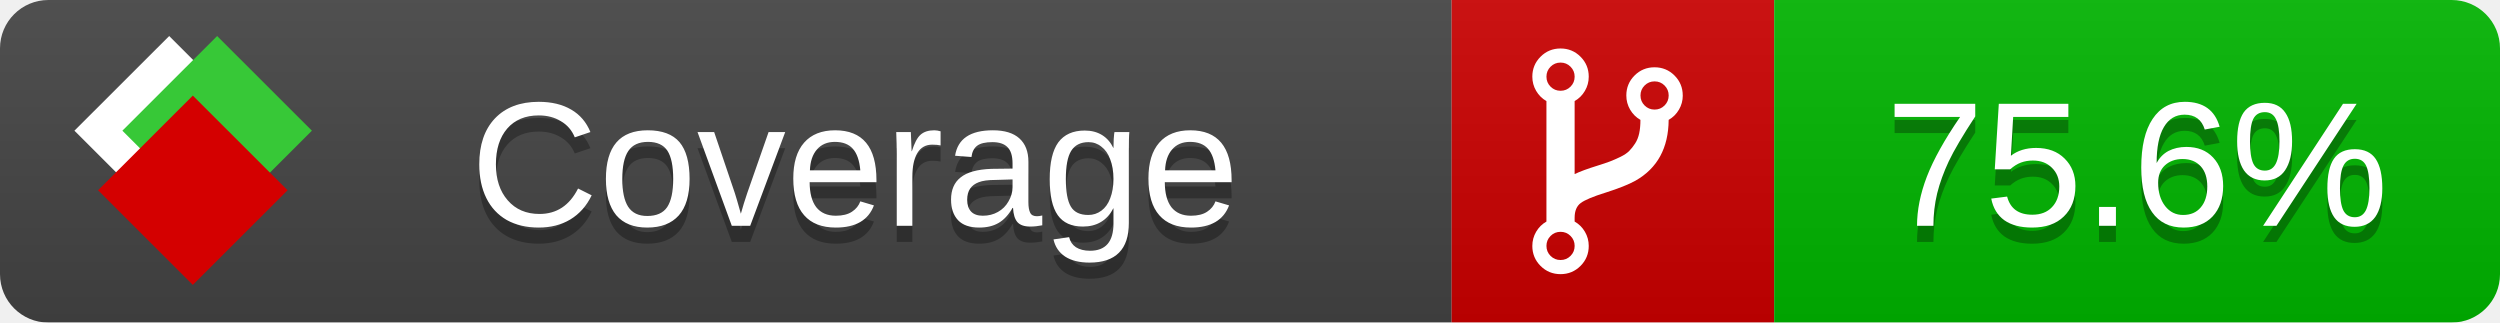
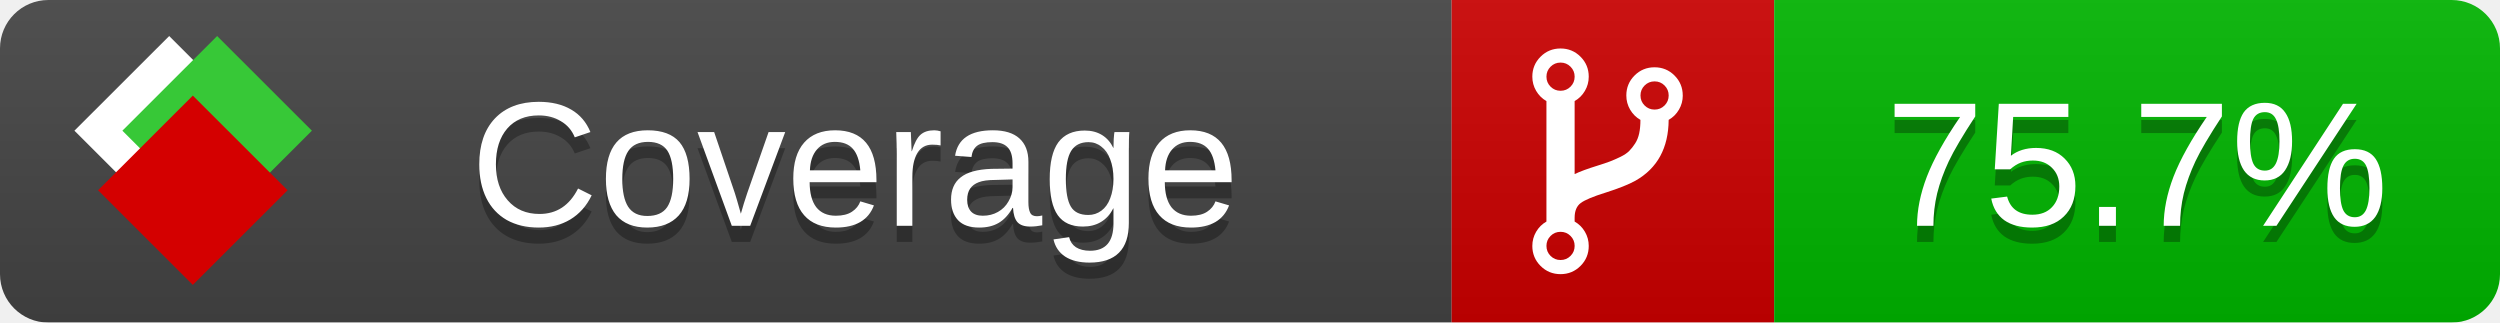
<svg xmlns="http://www.w3.org/2000/svg" xmlns:xlink="http://www.w3.org/1999/xlink" width="155" height="20">
  <style type="text/css">
          
            @keyframes fade1 {
                0% { visibility: visible; opacity: 1; }
               23% { visibility: visible; opacity: 1; }
               25% { visibility: hidden; opacity: 0; }
               48% { visibility: hidden; opacity: 0; }
               50% { visibility: hidden; opacity: 0; }
               73% { visibility: hidden; opacity: 0; }
               75% { visibility: hidden; opacity: 0; }
               98% { visibility: hidden; opacity: 0; }
              100% { visibility: visible; opacity: 1; }
            }
            @keyframes fade2 {
                0% { visibility: hidden; opacity: 0; }
               23% { visibility: hidden; opacity: 0; }
               25% { visibility: visible; opacity: 1; }
               48% { visibility: visible; opacity: 1; }
               50% { visibility: hidden; opacity: 0; }
               73% { visibility: hidden; opacity: 0; }
               75% { visibility: hidden; opacity: 0; }
               98% { visibility: hidden; opacity: 0; }
              100% { visibility: hidden; opacity: 0; }
            }
            @keyframes fade3 {
                0% { visibility: hidden; opacity: 0; }
               23% { visibility: hidden; opacity: 0; }
               25% { visibility: hidden; opacity: 0; }
               48% { visibility: hidden; opacity: 0; }
               50% { visibility: visible; opacity: 1; }
               73% { visibility: visible; opacity: 1; }
               75% { visibility: hidden; opacity: 0; }
               98% { visibility: hidden; opacity: 0; }
              100% { visibility: hidden; opacity: 0; }
            }
            @keyframes fade4 {
                0% { visibility: hidden; opacity: 0; }
               23% { visibility: hidden; opacity: 0; }
               25% { visibility: hidden; opacity: 0; }
               48% { visibility: hidden; opacity: 0; }
               50% { visibility: hidden; opacity: 0; }
               73% { visibility: hidden; opacity: 0; }
               75% { visibility: visible; opacity: 1; }
               98% { visibility: visible; opacity: 1; }
              100% { visibility: hidden; opacity: 0; }
            }
            .linecoverage {
                animation-duration: 15s;
                animation-name: fade1;
                animation-iteration-count: infinite;
            }
            .branchcoverage {
                animation-duration: 15s;
                animation-name: fade2;
                animation-iteration-count: infinite;
            }
            .methodcoverage {
                animation-duration: 15s;
                animation-name: fade3;
                animation-iteration-count: infinite;
            }
            .fullmethodcoverage {
                animation-duration: 15s;
                animation-name: fade4;
                animation-iteration-count: infinite;
            }
          
    </style>
  <defs>
    <linearGradient id="gradient" x2="0" y2="100%">
      <stop offset="0" stop-color="#bbb" stop-opacity=".1" />
      <stop offset="1" stop-opacity=".1" />
    </linearGradient>
    <linearGradient id="c">
      <stop offset="0" stop-color="#d40000" />
      <stop offset="1" stop-color="#ff2a2a" />
    </linearGradient>
    <linearGradient id="a">
      <stop offset="0" stop-color="#e0e0de" />
      <stop offset="1" stop-color="#fff" />
    </linearGradient>
    <linearGradient id="b">
      <stop offset="0" stop-color="#37c837" />
      <stop offset="1" stop-color="#217821" />
    </linearGradient>
    <linearGradient xlink:href="#a" id="e" x1="106.44" x2="69.96" y1="-11.96" y2="-46.84" gradientTransform="matrix(-.8426 -.00045 -.00045 -.8426 -94.27 -75.82)" gradientUnits="userSpaceOnUse" />
    <linearGradient xlink:href="#b" id="f" x1="56.19" x2="77.97" y1="-23.45" y2="10.62" gradientTransform="matrix(.8426 .00045 .00045 .8426 94.27 75.82)" gradientUnits="userSpaceOnUse" />
    <linearGradient xlink:href="#c" id="g" x1="79.98" x2="132.9" y1="10.79" y2="10.79" gradientTransform="matrix(.8426 .00045 .00045 .8426 94.27 75.82)" gradientUnits="userSpaceOnUse" />
    <mask id="mask">
      <rect width="155" height="20" rx="3" fill="#fff" />
    </mask>
    <g id="icon" transform="matrix(.04486 0 0 .04481 -.48 -.63)">
      <rect width="52.92" height="52.92" x="-109.72" y="-27.13" fill="url(#e)" transform="rotate(-135)" />
      <rect width="52.92" height="52.92" x="70.19" y="-39.18" fill="url(#f)" transform="rotate(45)" />
      <rect width="52.92" height="52.92" x="80.05" y="-15.74" fill="url(#g)" transform="rotate(45)" />
    </g>
  </defs>
  <g mask="url(#mask)">
    <rect x="0" y="0" width="90" height="20" fill="#444" />
    <rect x="90" y="0" width="20" height="20" fill="#c00" />
    <rect x="110" y="0" width="45" height="20" fill="#00B600" />
    <rect x="0" y="0" width="155" height="20" fill="url(#gradient)" />
  </g>
  <g>
    <path class="" fill="#fff" d="m 97.628,15.247 q 0,-0.364 -0.255,-0.619 -0.255,-0.255 -0.619,-0.255 -0.364,0 -0.619,0.255 -0.255,0.255 -0.255,0.619 0,0.364 0.255,0.619 0.255,0.255 0.619,0.255 0.364,0 0.619,-0.255 0.255,-0.255 0.255,-0.619 z m 0,-10.493 q 0,-0.364 -0.255,-0.619 -0.255,-0.255 -0.619,-0.255 -0.364,0 -0.619,0.255 -0.255,0.255 -0.255,0.619 0,0.364 0.255,0.619 0.255,0.255 0.619,0.255 0.364,0 0.619,-0.255 0.255,-0.255 0.255,-0.619 z m 5.83,1.166 q 0,-0.364 -0.255,-0.619 -0.255,-0.255 -0.619,-0.255 -0.364,0 -0.619,0.255 -0.255,0.255 -0.255,0.619 0,0.364 0.255,0.619 0.255,0.255 0.619,0.255 0.364,0 0.619,-0.255 0.255,-0.255 0.255,-0.619 z m 0.874,0 q 0,0.474 -0.237,0.879 -0.237,0.405 -0.638,0.633 -0.018,2.614 -2.059,3.771 -0.619,0.346 -1.849,0.738 -1.166,0.364 -1.544,0.647 -0.378,0.282 -0.378,0.911 l 0,0.237 q 0.401,0.228 0.638,0.633 0.237,0.405 0.237,0.879 0,0.729 -0.51,1.239 -0.51,0.51 -1.239,0.51 -0.729,0 -1.239,-0.51 -0.51,-0.51 -0.51,-1.239 0,-0.474 0.237,-0.879 0.237,-0.405 0.638,-0.633 l 0,-7.469 q -0.401,-0.228 -0.638,-0.633 -0.237,-0.405 -0.237,-0.879 0,-0.729 0.51,-1.239 0.51,-0.51 1.239,-0.51 0.729,0 1.239,0.51 0.51,0.51 0.51,1.239 0,0.474 -0.237,0.879 -0.237,0.405 -0.638,0.633 l 0,4.527 q 0.492,-0.237 1.403,-0.519 0.501,-0.155 0.797,-0.269 0.296,-0.114 0.642,-0.282 0.346,-0.169 0.537,-0.36 0.191,-0.191 0.369,-0.465 0.178,-0.273 0.255,-0.633 0.077,-0.36 0.077,-0.833 -0.401,-0.228 -0.638,-0.633 -0.237,-0.405 -0.237,-0.879 0,-0.729 0.51,-1.239 0.51,-0.51 1.239,-0.51 0.729,0 1.239,0.51 0.51,0.51 0.51,1.239 z" />
  </g>
  <g fill="#fff" text-anchor="middle" font-family="Verdana,Arial,Geneva,sans-serif" font-size="11">
    <a xlink:href="https://github.com/danielpalme/ReportGenerator" target="_top">
      <use xlink:href="#icon" transform="translate(3,1) scale(3.5)" />
    </a>
    <text x="53" y="15" fill="#010101" fill-opacity=".3">Coverage</text>
    <text x="53" y="14" fill="#fff">Coverage</text>
-     <text class="" x="132.5" y="15" fill="#010101" fill-opacity=".3">75.6%</text>
-     <text class="" x="132.5" y="14">75.6%</text>
+     <text class="" x="132.5" y="15" fill="#010101" fill-opacity=".3">75.7%</text>
+     <text class="" x="132.5" y="14">75.7%</text>
  </g>
  <g>
    <rect class="" x="90" y="0" width="65" height="20" fill-opacity="0" />
  </g>
</svg>
